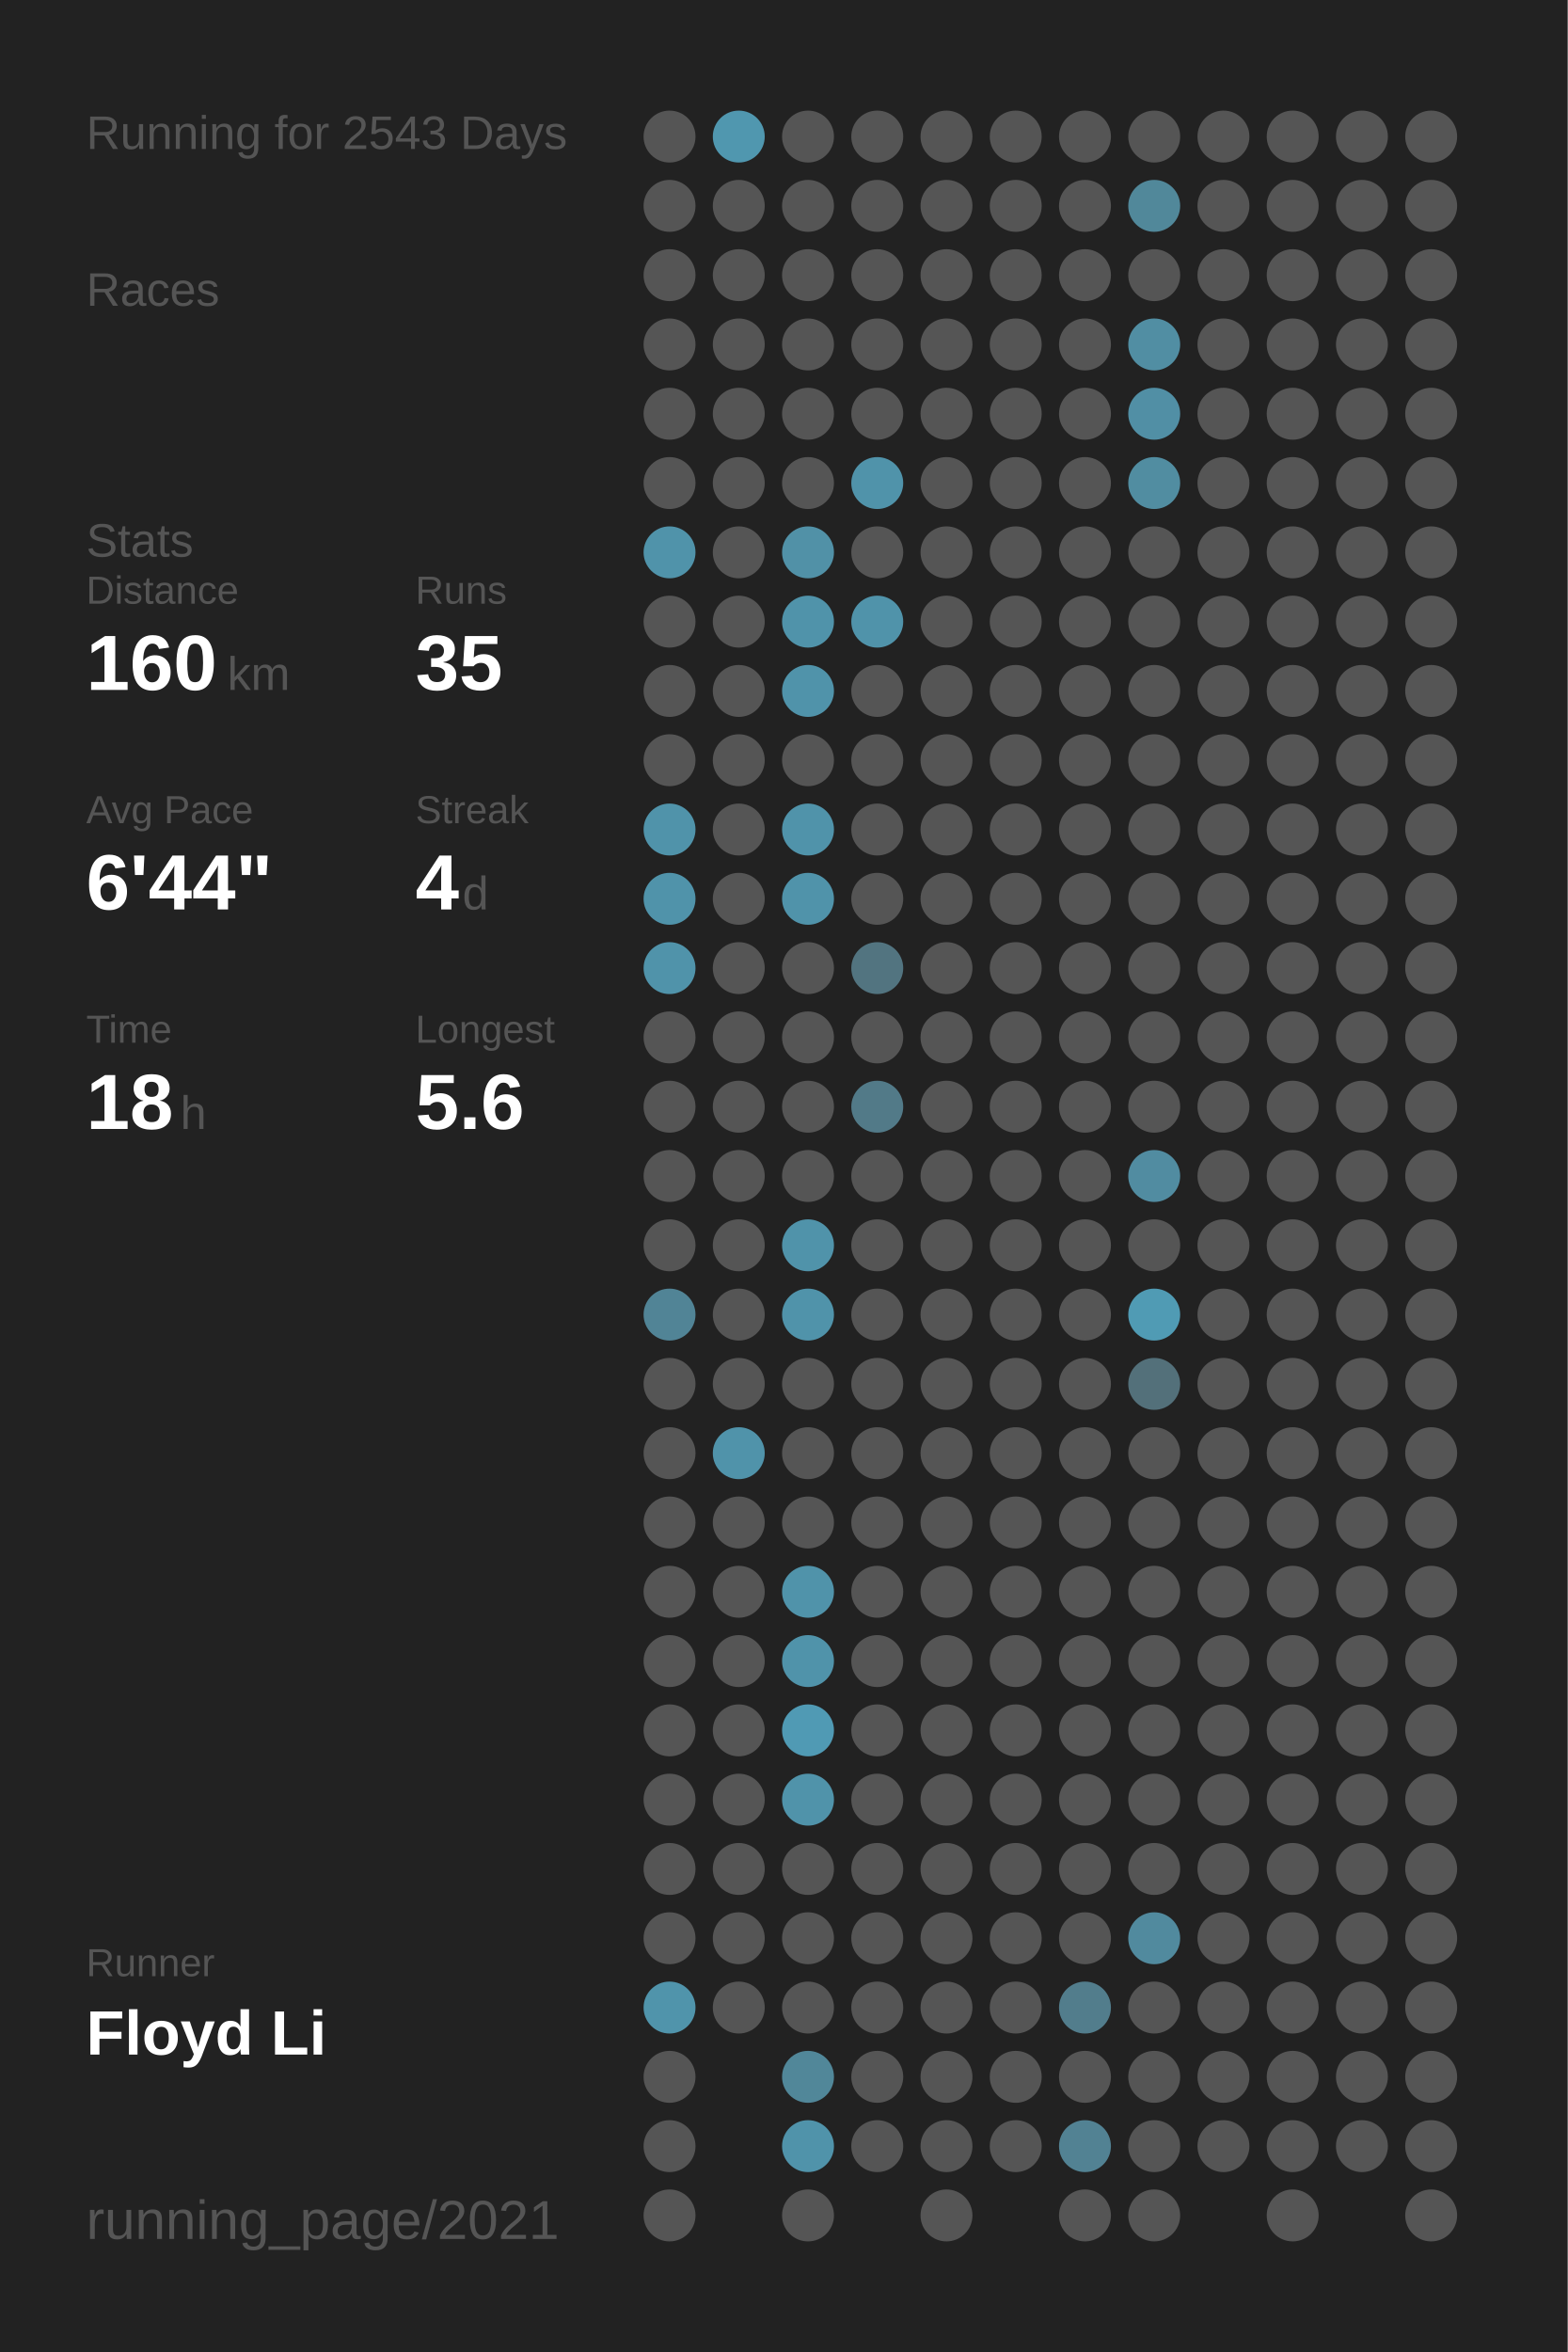
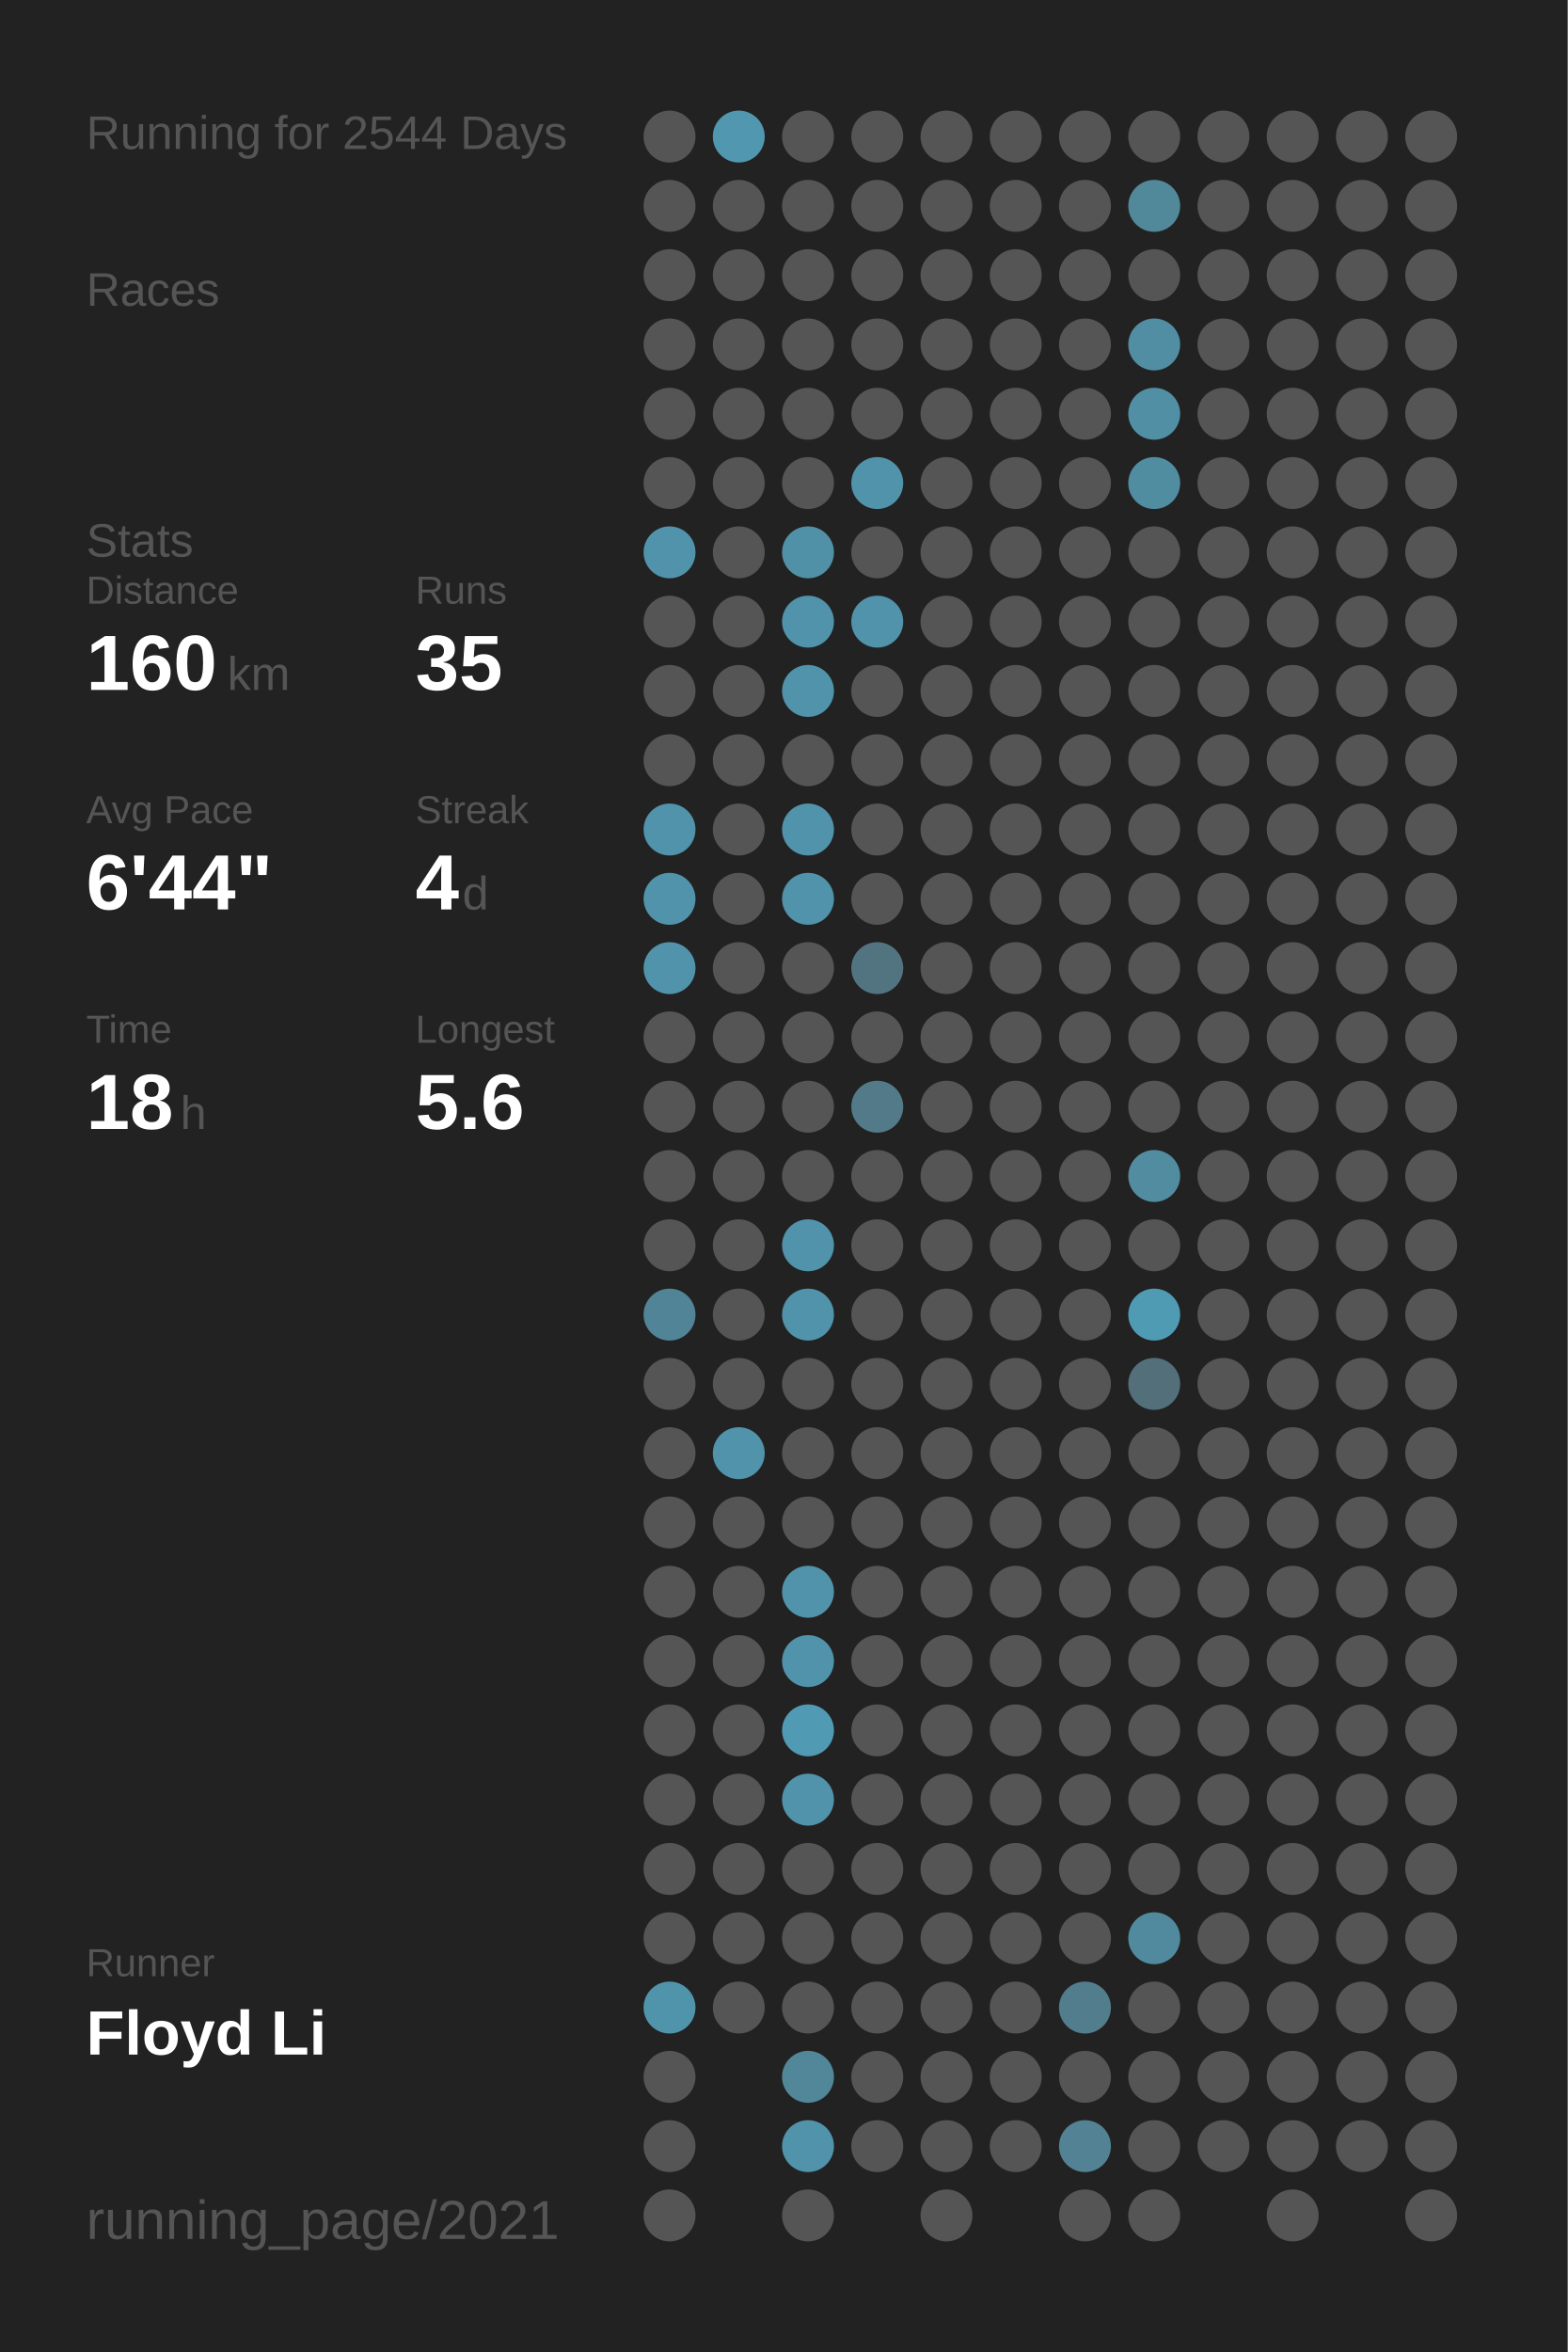
<svg xmlns="http://www.w3.org/2000/svg" baseProfile="full" height="300mm" version="1.1" viewBox="0,0,200,300" width="200mm">
  <defs />
  <rect fill="#222222" height="300" width="200" x="0" y="0" />
-   <text fill="#555555" style="font-size:6px; font-family:Arial;" x="11" y="19">Running for 2543 Days</text>
+   <text fill="#555555" style="font-size:6px; font-family:Arial;" x="11" y="19">Running for 2544 Days</text>
  <text fill="#555555" style="font-size:6px; font-family:Arial;" x="11" y="39">Races</text>
  <text fill="#555555" style="font-size:6px; font-family:Arial;" x="11" y="71">Stats</text>
  <text fill="#555555" style="font-size:5px; font-family:Arial;" x="11" y="77">Distance</text>
  <text fill="#FFFFFF" style="font-size:10px; font-family:Arial; font-weight:bold;" x="11" y="88">160</text>
  <text fill="#555555" style="font-size:6px; font-family:Arial;" x="29" y="88">km</text>
  <text fill="#555555" style="font-size:5px; font-family:Arial;" x="53" y="77">Runs</text>
  <text fill="#FFFFFF" style="font-size:10px; font-family:Arial; font-weight:bold;" x="53" y="88">35</text>
  <text fill="#555555" style="font-size:5px; font-family:Arial;" x="11" y="105">Avg Pace</text>
  <text fill="#FFFFFF" style="font-size:10px; font-family:Arial; font-weight:bold;" x="11" y="116">6'44"</text>
  <text fill="#555555" style="font-size:5px; font-family:Arial;" x="53" y="105">Streak</text>
  <text fill="#FFFFFF" style="font-size:10px; font-family:Arial; font-weight:bold;" x="53" y="116">4</text>
  <text fill="#555555" style="font-size:6px; font-family:Arial;" x="59" y="116">d</text>
  <text fill="#555555" style="font-size:5px; font-family:Arial;" x="11" y="133">Time</text>
  <text fill="#FFFFFF" style="font-size:10px; font-family:Arial; font-weight:bold;" x="11" y="144">18</text>
  <text fill="#555555" style="font-size:6px; font-family:Arial;" x="23" y="144">h</text>
  <text fill="#555555" style="font-size:5px; font-family:Arial;" x="53" y="133">Longest</text>
  <text fill="#FFFFFF" style="font-size:10px; font-family:Arial; font-weight:bold;" x="53" y="144">5.6</text>
  <text fill="#555555" style="font-size:5px; font-family:Arial;" x="11" y="252.065">Runner</text>
  <text fill="#FFFFFF" style="font-size:8px; font-family:Arial; font-weight:bold;" x="11" y="262.065">Floyd Li</text>
  <text fill="#555555" style="font-size:7px; font-family:Arial;" x="11" y="285.581">running_page/2021</text>
  <circle cx="85.417" cy="17.419" fill="#555555" r="3.312" />
  <circle cx="85.417" cy="26.258" fill="#555555" r="3.312" />
  <circle cx="85.417" cy="35.097" fill="#555555" r="3.312" />
  <circle cx="85.417" cy="43.935" fill="#555555" r="3.312" />
  <circle cx="85.417" cy="52.774" fill="#555555" r="3.312" />
  <circle cx="85.417" cy="61.613" fill="#555555" r="3.312" />
  <circle cx="85.417" cy="70.452" fill="#5093aa" r="3.312" />
  <circle cx="85.417" cy="79.29" fill="#555555" r="3.312" />
  <circle cx="85.417" cy="88.129" fill="#555555" r="3.312" />
  <circle cx="85.417" cy="96.968" fill="#555555" r="3.312" />
  <circle cx="85.417" cy="105.806" fill="#5093aa" r="3.312" />
  <circle cx="85.417" cy="114.645" fill="#5093aa" r="3.312" />
  <circle cx="85.417" cy="123.484" fill="#5093aa" r="3.312" />
  <circle cx="85.417" cy="132.323" fill="#555555" r="3.312" />
  <circle cx="85.417" cy="141.161" fill="#555555" r="3.312" />
  <circle cx="85.417" cy="150" fill="#555555" r="3.312" />
  <circle cx="85.417" cy="158.839" fill="#555555" r="3.312" />
  <circle cx="85.417" cy="167.677" fill="#518496" r="3.312" />
  <circle cx="85.417" cy="176.516" fill="#555555" r="3.312" />
  <circle cx="85.417" cy="185.355" fill="#555555" r="3.312" />
  <circle cx="85.417" cy="194.194" fill="#555555" r="3.312" />
  <circle cx="85.417" cy="203.032" fill="#555555" r="3.312" />
  <circle cx="85.417" cy="211.871" fill="#555555" r="3.312" />
  <circle cx="85.417" cy="220.71" fill="#555555" r="3.312" />
  <circle cx="85.417" cy="229.548" fill="#555555" r="3.312" />
  <circle cx="85.417" cy="238.387" fill="#555555" r="3.312" />
  <circle cx="85.417" cy="247.226" fill="#555555" r="3.312" />
  <circle cx="85.417" cy="256.065" fill="#5094ab" r="3.312" />
  <circle cx="85.417" cy="264.903" fill="#555555" r="3.312" />
  <circle cx="85.417" cy="273.742" fill="#555555" r="3.312" />
  <circle cx="85.417" cy="282.581" fill="#555555" r="3.312" />
  <circle cx="94.25" cy="17.419" fill="#5097af" r="3.312" />
  <circle cx="94.25" cy="26.258" fill="#555555" r="3.312" />
  <circle cx="94.25" cy="35.097" fill="#555555" r="3.312" />
  <circle cx="94.25" cy="43.935" fill="#555555" r="3.312" />
  <circle cx="94.25" cy="52.774" fill="#555555" r="3.312" />
  <circle cx="94.25" cy="61.613" fill="#555555" r="3.312" />
  <circle cx="94.25" cy="70.452" fill="#555555" r="3.312" />
  <circle cx="94.25" cy="79.29" fill="#555555" r="3.312" />
  <circle cx="94.25" cy="88.129" fill="#555555" r="3.312" />
  <circle cx="94.25" cy="96.968" fill="#555555" r="3.312" />
  <circle cx="94.25" cy="105.806" fill="#555555" r="3.312" />
  <circle cx="94.25" cy="114.645" fill="#555555" r="3.312" />
  <circle cx="94.25" cy="123.484" fill="#555555" r="3.312" />
  <circle cx="94.25" cy="132.323" fill="#555555" r="3.312" />
  <circle cx="94.25" cy="141.161" fill="#555555" r="3.312" />
  <circle cx="94.25" cy="150" fill="#555555" r="3.312" />
  <circle cx="94.25" cy="158.839" fill="#555555" r="3.312" />
  <circle cx="94.25" cy="167.677" fill="#555555" r="3.312" />
  <circle cx="94.25" cy="176.516" fill="#555555" r="3.312" />
  <circle cx="94.25" cy="185.355" fill="#5093aa" r="3.312" />
  <circle cx="94.25" cy="194.194" fill="#555555" r="3.312" />
  <circle cx="94.25" cy="203.032" fill="#555555" r="3.312" />
  <circle cx="94.25" cy="211.871" fill="#555555" r="3.312" />
  <circle cx="94.25" cy="220.71" fill="#555555" r="3.312" />
  <circle cx="94.25" cy="229.548" fill="#555555" r="3.312" />
  <circle cx="94.25" cy="238.387" fill="#555555" r="3.312" />
  <circle cx="94.25" cy="247.226" fill="#555555" r="3.312" />
  <circle cx="94.25" cy="256.065" fill="#555555" r="3.312" />
  <circle cx="103.083" cy="17.419" fill="#555555" r="3.312" />
  <circle cx="103.083" cy="26.258" fill="#555555" r="3.312" />
  <circle cx="103.083" cy="35.097" fill="#555555" r="3.312" />
  <circle cx="103.083" cy="43.935" fill="#555555" r="3.312" />
  <circle cx="103.083" cy="52.774" fill="#555555" r="3.312" />
  <circle cx="103.083" cy="61.613" fill="#555555" r="3.312" />
  <circle cx="103.083" cy="70.452" fill="#5191a7" r="3.312" />
  <circle cx="103.083" cy="79.29" fill="#5093aa" r="3.312" />
  <circle cx="103.083" cy="88.129" fill="#5093aa" r="3.312" />
  <circle cx="103.083" cy="96.968" fill="#555555" r="3.312" />
  <circle cx="103.083" cy="105.806" fill="#5093aa" r="3.312" />
  <circle cx="103.083" cy="114.645" fill="#5093aa" r="3.312" />
  <circle cx="103.083" cy="123.484" fill="#555555" r="3.312" />
  <circle cx="103.083" cy="132.323" fill="#555555" r="3.312" />
  <circle cx="103.083" cy="141.161" fill="#555555" r="3.312" />
  <circle cx="103.083" cy="150" fill="#555555" r="3.312" />
  <circle cx="103.083" cy="158.839" fill="#5093aa" r="3.312" />
  <circle cx="103.083" cy="167.677" fill="#5093aa" r="3.312" />
  <circle cx="103.083" cy="176.516" fill="#555555" r="3.312" />
  <circle cx="103.083" cy="185.355" fill="#555555" r="3.312" />
  <circle cx="103.083" cy="194.194" fill="#555555" r="3.312" />
  <circle cx="103.083" cy="203.032" fill="#5093aa" r="3.312" />
  <circle cx="103.083" cy="211.871" fill="#5093aa" r="3.312" />
  <circle cx="103.083" cy="220.71" fill="#509ab4" r="3.312" />
  <circle cx="103.083" cy="229.548" fill="#5093aa" r="3.312" />
  <circle cx="103.083" cy="238.387" fill="#555555" r="3.312" />
  <circle cx="103.083" cy="247.226" fill="#555555" r="3.312" />
  <circle cx="103.083" cy="256.065" fill="#555555" r="3.312" />
  <circle cx="103.083" cy="264.903" fill="#518799" r="3.312" />
  <circle cx="103.083" cy="273.742" fill="#5093aa" r="3.312" />
  <circle cx="103.083" cy="282.581" fill="#555555" r="3.312" />
  <circle cx="111.917" cy="17.419" fill="#555555" r="3.312" />
  <circle cx="111.917" cy="26.258" fill="#555555" r="3.312" />
  <circle cx="111.917" cy="35.097" fill="#555555" r="3.312" />
  <circle cx="111.917" cy="43.935" fill="#555555" r="3.312" />
  <circle cx="111.917" cy="52.774" fill="#555555" r="3.312" />
  <circle cx="111.917" cy="61.613" fill="#5093aa" r="3.312" />
  <circle cx="111.917" cy="70.452" fill="#555555" r="3.312" />
  <circle cx="111.917" cy="79.29" fill="#5093aa" r="3.312" />
  <circle cx="111.917" cy="88.129" fill="#555555" r="3.312" />
  <circle cx="111.917" cy="96.968" fill="#555555" r="3.312" />
  <circle cx="111.917" cy="105.806" fill="#555555" r="3.312" />
  <circle cx="111.917" cy="114.645" fill="#555555" r="3.312" />
  <circle cx="111.917" cy="123.484" fill="#527480" r="3.312" />
  <circle cx="111.917" cy="132.323" fill="#555555" r="3.312" />
  <circle cx="111.917" cy="141.161" fill="#527a88" r="3.312" />
  <circle cx="111.917" cy="150" fill="#555555" r="3.312" />
  <circle cx="111.917" cy="158.839" fill="#555555" r="3.312" />
  <circle cx="111.917" cy="167.677" fill="#555555" r="3.312" />
  <circle cx="111.917" cy="176.516" fill="#555555" r="3.312" />
  <circle cx="111.917" cy="185.355" fill="#555555" r="3.312" />
  <circle cx="111.917" cy="194.194" fill="#555555" r="3.312" />
  <circle cx="111.917" cy="203.032" fill="#555555" r="3.312" />
  <circle cx="111.917" cy="211.871" fill="#555555" r="3.312" />
  <circle cx="111.917" cy="220.71" fill="#555555" r="3.312" />
  <circle cx="111.917" cy="229.548" fill="#555555" r="3.312" />
  <circle cx="111.917" cy="238.387" fill="#555555" r="3.312" />
  <circle cx="111.917" cy="247.226" fill="#555555" r="3.312" />
  <circle cx="111.917" cy="256.065" fill="#555555" r="3.312" />
  <circle cx="111.917" cy="264.903" fill="#555555" r="3.312" />
  <circle cx="111.917" cy="273.742" fill="#555555" r="3.312" />
  <circle cx="120.75" cy="17.419" fill="#555555" r="3.312" />
  <circle cx="120.75" cy="26.258" fill="#555555" r="3.312" />
  <circle cx="120.75" cy="35.097" fill="#555555" r="3.312" />
  <circle cx="120.75" cy="43.935" fill="#555555" r="3.312" />
  <circle cx="120.75" cy="52.774" fill="#555555" r="3.312" />
  <circle cx="120.75" cy="61.613" fill="#555555" r="3.312" />
  <circle cx="120.75" cy="70.452" fill="#555555" r="3.312" />
  <circle cx="120.75" cy="79.29" fill="#555555" r="3.312" />
  <circle cx="120.75" cy="88.129" fill="#555555" r="3.312" />
  <circle cx="120.75" cy="96.968" fill="#555555" r="3.312" />
  <circle cx="120.75" cy="105.806" fill="#555555" r="3.312" />
  <circle cx="120.75" cy="114.645" fill="#555555" r="3.312" />
  <circle cx="120.75" cy="123.484" fill="#555555" r="3.312" />
  <circle cx="120.75" cy="132.323" fill="#555555" r="3.312" />
  <circle cx="120.75" cy="141.161" fill="#555555" r="3.312" />
  <circle cx="120.75" cy="150" fill="#555555" r="3.312" />
  <circle cx="120.75" cy="158.839" fill="#555555" r="3.312" />
  <circle cx="120.75" cy="167.677" fill="#555555" r="3.312" />
  <circle cx="120.75" cy="176.516" fill="#555555" r="3.312" />
  <circle cx="120.75" cy="185.355" fill="#555555" r="3.312" />
  <circle cx="120.75" cy="194.194" fill="#555555" r="3.312" />
  <circle cx="120.75" cy="203.032" fill="#555555" r="3.312" />
  <circle cx="120.75" cy="211.871" fill="#555555" r="3.312" />
  <circle cx="120.75" cy="220.71" fill="#555555" r="3.312" />
  <circle cx="120.75" cy="229.548" fill="#555555" r="3.312" />
  <circle cx="120.75" cy="238.387" fill="#555555" r="3.312" />
  <circle cx="120.75" cy="247.226" fill="#555555" r="3.312" />
  <circle cx="120.75" cy="256.065" fill="#555555" r="3.312" />
  <circle cx="120.75" cy="264.903" fill="#555555" r="3.312" />
  <circle cx="120.75" cy="273.742" fill="#555555" r="3.312" />
  <circle cx="120.75" cy="282.581" fill="#555555" r="3.312" />
  <circle cx="129.583" cy="17.419" fill="#555555" r="3.312" />
  <circle cx="129.583" cy="26.258" fill="#555555" r="3.312" />
  <circle cx="129.583" cy="35.097" fill="#555555" r="3.312" />
  <circle cx="129.583" cy="43.935" fill="#555555" r="3.312" />
  <circle cx="129.583" cy="52.774" fill="#555555" r="3.312" />
  <circle cx="129.583" cy="61.613" fill="#555555" r="3.312" />
  <circle cx="129.583" cy="70.452" fill="#555555" r="3.312" />
  <circle cx="129.583" cy="79.29" fill="#555555" r="3.312" />
  <circle cx="129.583" cy="88.129" fill="#555555" r="3.312" />
  <circle cx="129.583" cy="96.968" fill="#555555" r="3.312" />
  <circle cx="129.583" cy="105.806" fill="#555555" r="3.312" />
  <circle cx="129.583" cy="114.645" fill="#555555" r="3.312" />
  <circle cx="129.583" cy="123.484" fill="#555555" r="3.312" />
  <circle cx="129.583" cy="132.323" fill="#555555" r="3.312" />
  <circle cx="129.583" cy="141.161" fill="#555555" r="3.312" />
  <circle cx="129.583" cy="150" fill="#555555" r="3.312" />
  <circle cx="129.583" cy="158.839" fill="#555555" r="3.312" />
  <circle cx="129.583" cy="167.677" fill="#555555" r="3.312" />
  <circle cx="129.583" cy="176.516" fill="#555555" r="3.312" />
  <circle cx="129.583" cy="185.355" fill="#555555" r="3.312" />
  <circle cx="129.583" cy="194.194" fill="#555555" r="3.312" />
  <circle cx="129.583" cy="203.032" fill="#555555" r="3.312" />
  <circle cx="129.583" cy="211.871" fill="#555555" r="3.312" />
  <circle cx="129.583" cy="220.71" fill="#555555" r="3.312" />
  <circle cx="129.583" cy="229.548" fill="#555555" r="3.312" />
  <circle cx="129.583" cy="238.387" fill="#555555" r="3.312" />
  <circle cx="129.583" cy="247.226" fill="#555555" r="3.312" />
  <circle cx="129.583" cy="256.065" fill="#555555" r="3.312" />
  <circle cx="129.583" cy="264.903" fill="#555555" r="3.312" />
  <circle cx="129.583" cy="273.742" fill="#555555" r="3.312" />
  <circle cx="138.417" cy="17.419" fill="#555555" r="3.312" />
  <circle cx="138.417" cy="26.258" fill="#555555" r="3.312" />
  <circle cx="138.417" cy="35.097" fill="#555555" r="3.312" />
  <circle cx="138.417" cy="43.935" fill="#555555" r="3.312" />
  <circle cx="138.417" cy="52.774" fill="#555555" r="3.312" />
  <circle cx="138.417" cy="61.613" fill="#555555" r="3.312" />
  <circle cx="138.417" cy="70.452" fill="#555555" r="3.312" />
  <circle cx="138.417" cy="79.29" fill="#555555" r="3.312" />
  <circle cx="138.417" cy="88.129" fill="#555555" r="3.312" />
  <circle cx="138.417" cy="96.968" fill="#555555" r="3.312" />
  <circle cx="138.417" cy="105.806" fill="#555555" r="3.312" />
  <circle cx="138.417" cy="114.645" fill="#555555" r="3.312" />
  <circle cx="138.417" cy="123.484" fill="#555555" r="3.312" />
  <circle cx="138.417" cy="132.323" fill="#555555" r="3.312" />
  <circle cx="138.417" cy="141.161" fill="#555555" r="3.312" />
  <circle cx="138.417" cy="150" fill="#555555" r="3.312" />
  <circle cx="138.417" cy="158.839" fill="#555555" r="3.312" />
  <circle cx="138.417" cy="167.677" fill="#555555" r="3.312" />
  <circle cx="138.417" cy="176.516" fill="#555555" r="3.312" />
  <circle cx="138.417" cy="185.355" fill="#555555" r="3.312" />
  <circle cx="138.417" cy="194.194" fill="#555555" r="3.312" />
  <circle cx="138.417" cy="203.032" fill="#555555" r="3.312" />
  <circle cx="138.417" cy="211.871" fill="#555555" r="3.312" />
  <circle cx="138.417" cy="220.71" fill="#555555" r="3.312" />
  <circle cx="138.417" cy="229.548" fill="#555555" r="3.312" />
  <circle cx="138.417" cy="238.387" fill="#555555" r="3.312" />
  <circle cx="138.417" cy="247.226" fill="#555555" r="3.312" />
  <circle cx="138.417" cy="256.065" fill="#527d8c" r="3.312" />
  <circle cx="138.417" cy="264.903" fill="#555555" r="3.312" />
  <circle cx="138.417" cy="273.742" fill="#528293" r="3.312" />
  <circle cx="138.417" cy="282.581" fill="#555555" r="3.312" />
  <circle cx="147.25" cy="17.419" fill="#555555" r="3.312" />
  <circle cx="147.25" cy="26.258" fill="#51889a" r="3.312" />
  <circle cx="147.25" cy="35.097" fill="#555555" r="3.312" />
  <circle cx="147.25" cy="43.935" fill="#518ea3" r="3.312" />
  <circle cx="147.25" cy="52.774" fill="#518fa5" r="3.312" />
  <circle cx="147.25" cy="61.613" fill="#518da1" r="3.312" />
  <circle cx="147.25" cy="70.452" fill="#555555" r="3.312" />
  <circle cx="147.25" cy="79.29" fill="#555555" r="3.312" />
  <circle cx="147.25" cy="88.129" fill="#555555" r="3.312" />
  <circle cx="147.25" cy="96.968" fill="#555555" r="3.312" />
  <circle cx="147.25" cy="105.806" fill="#555555" r="3.312" />
  <circle cx="147.25" cy="114.645" fill="#555555" r="3.312" />
  <circle cx="147.25" cy="123.484" fill="#555555" r="3.312" />
  <circle cx="147.25" cy="132.323" fill="#555555" r="3.312" />
  <circle cx="147.25" cy="141.161" fill="#555555" r="3.312" />
  <circle cx="147.25" cy="150" fill="#518ca1" r="3.312" />
  <circle cx="147.25" cy="158.839" fill="#555555" r="3.312" />
  <circle cx="147.25" cy="167.677" fill="#509bb4" r="3.312" />
  <circle cx="147.25" cy="176.516" fill="#53707a" r="3.312" />
  <circle cx="147.25" cy="185.355" fill="#555555" r="3.312" />
  <circle cx="147.25" cy="194.194" fill="#555555" r="3.312" />
  <circle cx="147.25" cy="203.032" fill="#555555" r="3.312" />
  <circle cx="147.25" cy="211.871" fill="#555555" r="3.312" />
  <circle cx="147.25" cy="220.71" fill="#555555" r="3.312" />
  <circle cx="147.25" cy="229.548" fill="#555555" r="3.312" />
  <circle cx="147.25" cy="238.387" fill="#555555" r="3.312" />
  <circle cx="147.25" cy="247.226" fill="#518a9e" r="3.312" />
  <circle cx="147.25" cy="256.065" fill="#555555" r="3.312" />
  <circle cx="147.25" cy="264.903" fill="#555555" r="3.312" />
  <circle cx="147.25" cy="273.742" fill="#555555" r="3.312" />
  <circle cx="147.25" cy="282.581" fill="#555555" r="3.312" />
  <circle cx="156.083" cy="17.419" fill="#555555" r="3.312" />
  <circle cx="156.083" cy="26.258" fill="#555555" r="3.312" />
  <circle cx="156.083" cy="35.097" fill="#555555" r="3.312" />
  <circle cx="156.083" cy="43.935" fill="#555555" r="3.312" />
  <circle cx="156.083" cy="52.774" fill="#555555" r="3.312" />
  <circle cx="156.083" cy="61.613" fill="#555555" r="3.312" />
  <circle cx="156.083" cy="70.452" fill="#555555" r="3.312" />
  <circle cx="156.083" cy="79.29" fill="#555555" r="3.312" />
  <circle cx="156.083" cy="88.129" fill="#555555" r="3.312" />
  <circle cx="156.083" cy="96.968" fill="#555555" r="3.312" />
  <circle cx="156.083" cy="105.806" fill="#555555" r="3.312" />
  <circle cx="156.083" cy="114.645" fill="#555555" r="3.312" />
  <circle cx="156.083" cy="123.484" fill="#555555" r="3.312" />
  <circle cx="156.083" cy="132.323" fill="#555555" r="3.312" />
  <circle cx="156.083" cy="141.161" fill="#555555" r="3.312" />
  <circle cx="156.083" cy="150" fill="#555555" r="3.312" />
  <circle cx="156.083" cy="158.839" fill="#555555" r="3.312" />
  <circle cx="156.083" cy="167.677" fill="#555555" r="3.312" />
  <circle cx="156.083" cy="176.516" fill="#555555" r="3.312" />
  <circle cx="156.083" cy="185.355" fill="#555555" r="3.312" />
  <circle cx="156.083" cy="194.194" fill="#555555" r="3.312" />
  <circle cx="156.083" cy="203.032" fill="#555555" r="3.312" />
  <circle cx="156.083" cy="211.871" fill="#555555" r="3.312" />
  <circle cx="156.083" cy="220.71" fill="#555555" r="3.312" />
  <circle cx="156.083" cy="229.548" fill="#555555" r="3.312" />
  <circle cx="156.083" cy="238.387" fill="#555555" r="3.312" />
  <circle cx="156.083" cy="247.226" fill="#555555" r="3.312" />
  <circle cx="156.083" cy="256.065" fill="#555555" r="3.312" />
  <circle cx="156.083" cy="264.903" fill="#555555" r="3.312" />
  <circle cx="156.083" cy="273.742" fill="#555555" r="3.312" />
  <circle cx="164.917" cy="17.419" fill="#555555" r="3.312" />
  <circle cx="164.917" cy="26.258" fill="#555555" r="3.312" />
  <circle cx="164.917" cy="35.097" fill="#555555" r="3.312" />
  <circle cx="164.917" cy="43.935" fill="#555555" r="3.312" />
  <circle cx="164.917" cy="52.774" fill="#555555" r="3.312" />
  <circle cx="164.917" cy="61.613" fill="#555555" r="3.312" />
  <circle cx="164.917" cy="70.452" fill="#555555" r="3.312" />
  <circle cx="164.917" cy="79.29" fill="#555555" r="3.312" />
  <circle cx="164.917" cy="88.129" fill="#555555" r="3.312" />
  <circle cx="164.917" cy="96.968" fill="#555555" r="3.312" />
  <circle cx="164.917" cy="105.806" fill="#555555" r="3.312" />
  <circle cx="164.917" cy="114.645" fill="#555555" r="3.312" />
  <circle cx="164.917" cy="123.484" fill="#555555" r="3.312" />
  <circle cx="164.917" cy="132.323" fill="#555555" r="3.312" />
  <circle cx="164.917" cy="141.161" fill="#555555" r="3.312" />
  <circle cx="164.917" cy="150" fill="#555555" r="3.312" />
  <circle cx="164.917" cy="158.839" fill="#555555" r="3.312" />
  <circle cx="164.917" cy="167.677" fill="#555555" r="3.312" />
  <circle cx="164.917" cy="176.516" fill="#555555" r="3.312" />
  <circle cx="164.917" cy="185.355" fill="#555555" r="3.312" />
  <circle cx="164.917" cy="194.194" fill="#555555" r="3.312" />
  <circle cx="164.917" cy="203.032" fill="#555555" r="3.312" />
  <circle cx="164.917" cy="211.871" fill="#555555" r="3.312" />
  <circle cx="164.917" cy="220.71" fill="#555555" r="3.312" />
  <circle cx="164.917" cy="229.548" fill="#555555" r="3.312" />
  <circle cx="164.917" cy="238.387" fill="#555555" r="3.312" />
  <circle cx="164.917" cy="247.226" fill="#555555" r="3.312" />
  <circle cx="164.917" cy="256.065" fill="#555555" r="3.312" />
  <circle cx="164.917" cy="264.903" fill="#555555" r="3.312" />
  <circle cx="164.917" cy="273.742" fill="#555555" r="3.312" />
  <circle cx="164.917" cy="282.581" fill="#555555" r="3.312" />
  <circle cx="173.75" cy="17.419" fill="#555555" r="3.312" />
  <circle cx="173.75" cy="26.258" fill="#555555" r="3.312" />
  <circle cx="173.75" cy="35.097" fill="#555555" r="3.312" />
  <circle cx="173.75" cy="43.935" fill="#555555" r="3.312" />
  <circle cx="173.75" cy="52.774" fill="#555555" r="3.312" />
  <circle cx="173.75" cy="61.613" fill="#555555" r="3.312" />
  <circle cx="173.75" cy="70.452" fill="#555555" r="3.312" />
  <circle cx="173.75" cy="79.29" fill="#555555" r="3.312" />
  <circle cx="173.75" cy="88.129" fill="#555555" r="3.312" />
  <circle cx="173.75" cy="96.968" fill="#555555" r="3.312" />
  <circle cx="173.75" cy="105.806" fill="#555555" r="3.312" />
  <circle cx="173.75" cy="114.645" fill="#555555" r="3.312" />
  <circle cx="173.75" cy="123.484" fill="#555555" r="3.312" />
  <circle cx="173.75" cy="132.323" fill="#555555" r="3.312" />
  <circle cx="173.75" cy="141.161" fill="#555555" r="3.312" />
  <circle cx="173.75" cy="150" fill="#555555" r="3.312" />
  <circle cx="173.75" cy="158.839" fill="#555555" r="3.312" />
  <circle cx="173.75" cy="167.677" fill="#555555" r="3.312" />
  <circle cx="173.75" cy="176.516" fill="#555555" r="3.312" />
  <circle cx="173.75" cy="185.355" fill="#555555" r="3.312" />
  <circle cx="173.75" cy="194.194" fill="#555555" r="3.312" />
  <circle cx="173.75" cy="203.032" fill="#555555" r="3.312" />
  <circle cx="173.75" cy="211.871" fill="#555555" r="3.312" />
  <circle cx="173.75" cy="220.71" fill="#555555" r="3.312" />
  <circle cx="173.75" cy="229.548" fill="#555555" r="3.312" />
  <circle cx="173.75" cy="238.387" fill="#555555" r="3.312" />
  <circle cx="173.75" cy="247.226" fill="#555555" r="3.312" />
  <circle cx="173.75" cy="256.065" fill="#555555" r="3.312" />
  <circle cx="173.75" cy="264.903" fill="#555555" r="3.312" />
  <circle cx="173.75" cy="273.742" fill="#555555" r="3.312" />
  <circle cx="182.583" cy="17.419" fill="#555555" r="3.312" />
  <circle cx="182.583" cy="26.258" fill="#555555" r="3.312" />
  <circle cx="182.583" cy="35.097" fill="#555555" r="3.312" />
  <circle cx="182.583" cy="43.935" fill="#555555" r="3.312" />
  <circle cx="182.583" cy="52.774" fill="#555555" r="3.312" />
  <circle cx="182.583" cy="61.613" fill="#555555" r="3.312" />
  <circle cx="182.583" cy="70.452" fill="#555555" r="3.312" />
  <circle cx="182.583" cy="79.29" fill="#555555" r="3.312" />
  <circle cx="182.583" cy="88.129" fill="#555555" r="3.312" />
  <circle cx="182.583" cy="96.968" fill="#555555" r="3.312" />
  <circle cx="182.583" cy="105.806" fill="#555555" r="3.312" />
  <circle cx="182.583" cy="114.645" fill="#555555" r="3.312" />
  <circle cx="182.583" cy="123.484" fill="#555555" r="3.312" />
  <circle cx="182.583" cy="132.323" fill="#555555" r="3.312" />
  <circle cx="182.583" cy="141.161" fill="#555555" r="3.312" />
  <circle cx="182.583" cy="150" fill="#555555" r="3.312" />
  <circle cx="182.583" cy="158.839" fill="#555555" r="3.312" />
  <circle cx="182.583" cy="167.677" fill="#555555" r="3.312" />
  <circle cx="182.583" cy="176.516" fill="#555555" r="3.312" />
  <circle cx="182.583" cy="185.355" fill="#555555" r="3.312" />
  <circle cx="182.583" cy="194.194" fill="#555555" r="3.312" />
  <circle cx="182.583" cy="203.032" fill="#555555" r="3.312" />
  <circle cx="182.583" cy="211.871" fill="#555555" r="3.312" />
  <circle cx="182.583" cy="220.71" fill="#555555" r="3.312" />
  <circle cx="182.583" cy="229.548" fill="#555555" r="3.312" />
  <circle cx="182.583" cy="238.387" fill="#555555" r="3.312" />
  <circle cx="182.583" cy="247.226" fill="#555555" r="3.312" />
  <circle cx="182.583" cy="256.065" fill="#555555" r="3.312" />
  <circle cx="182.583" cy="264.903" fill="#555555" r="3.312" />
  <circle cx="182.583" cy="273.742" fill="#555555" r="3.312" />
  <circle cx="182.583" cy="282.581" fill="#555555" r="3.312" />
</svg>
